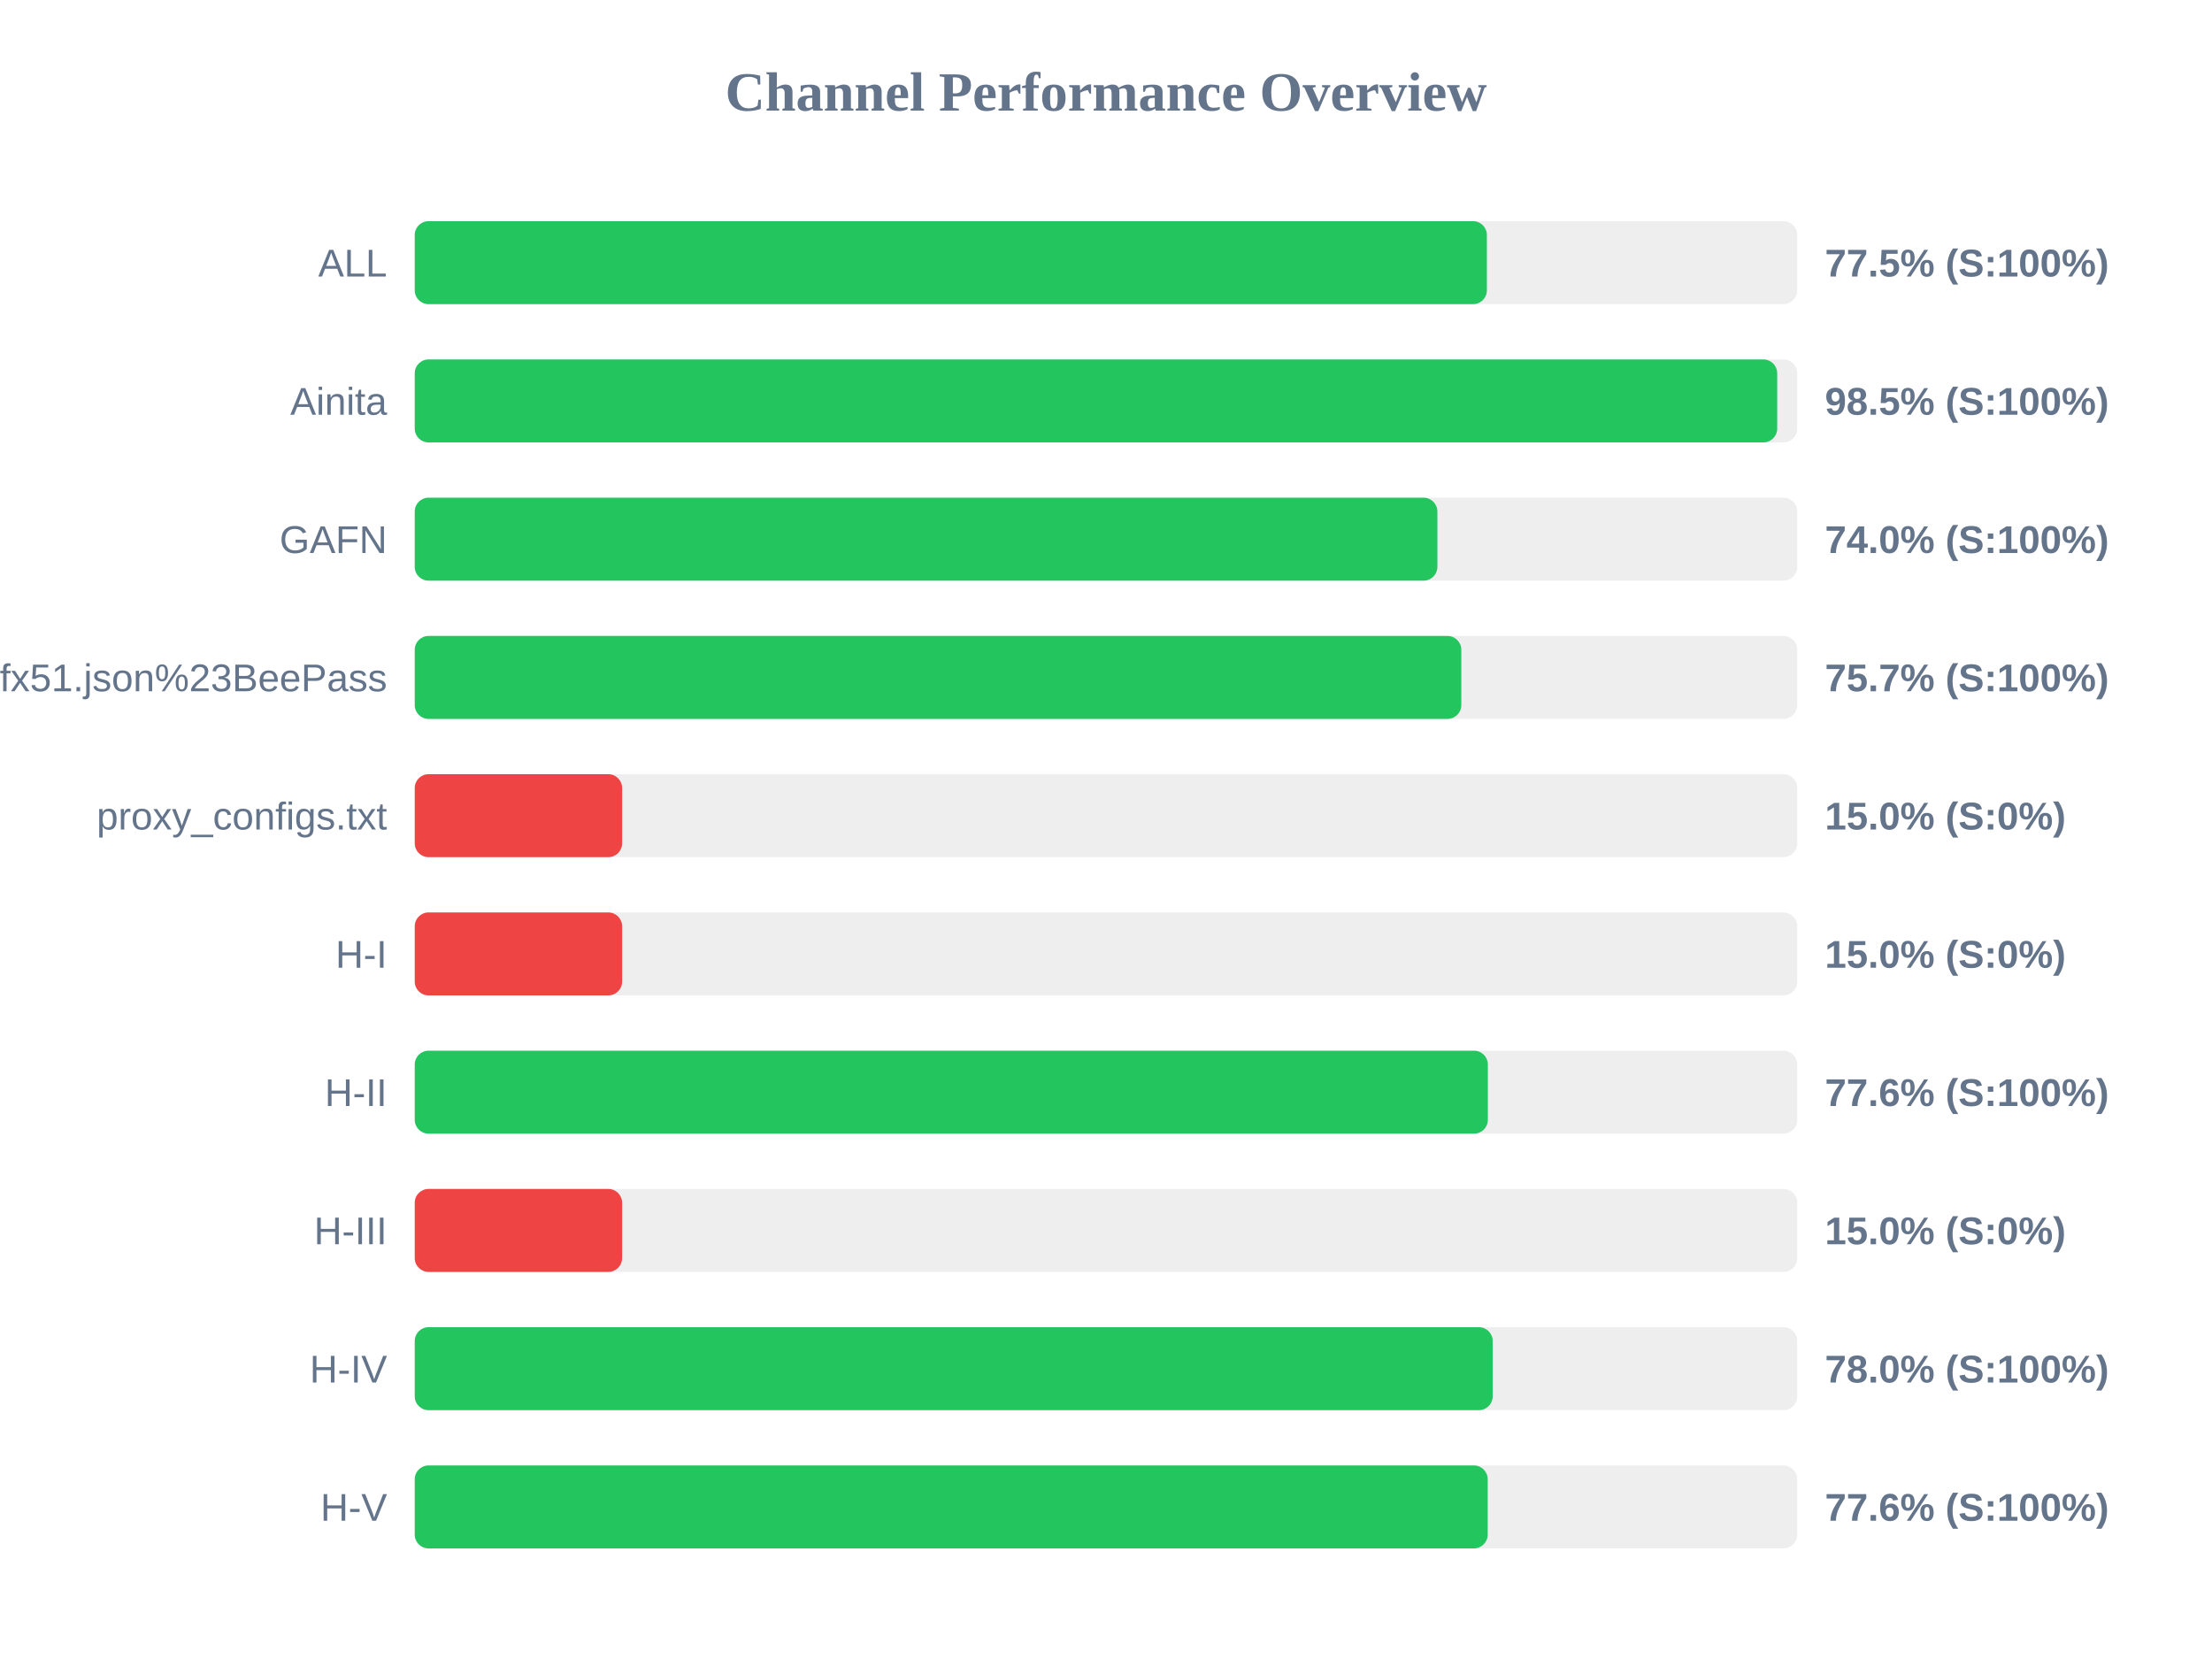
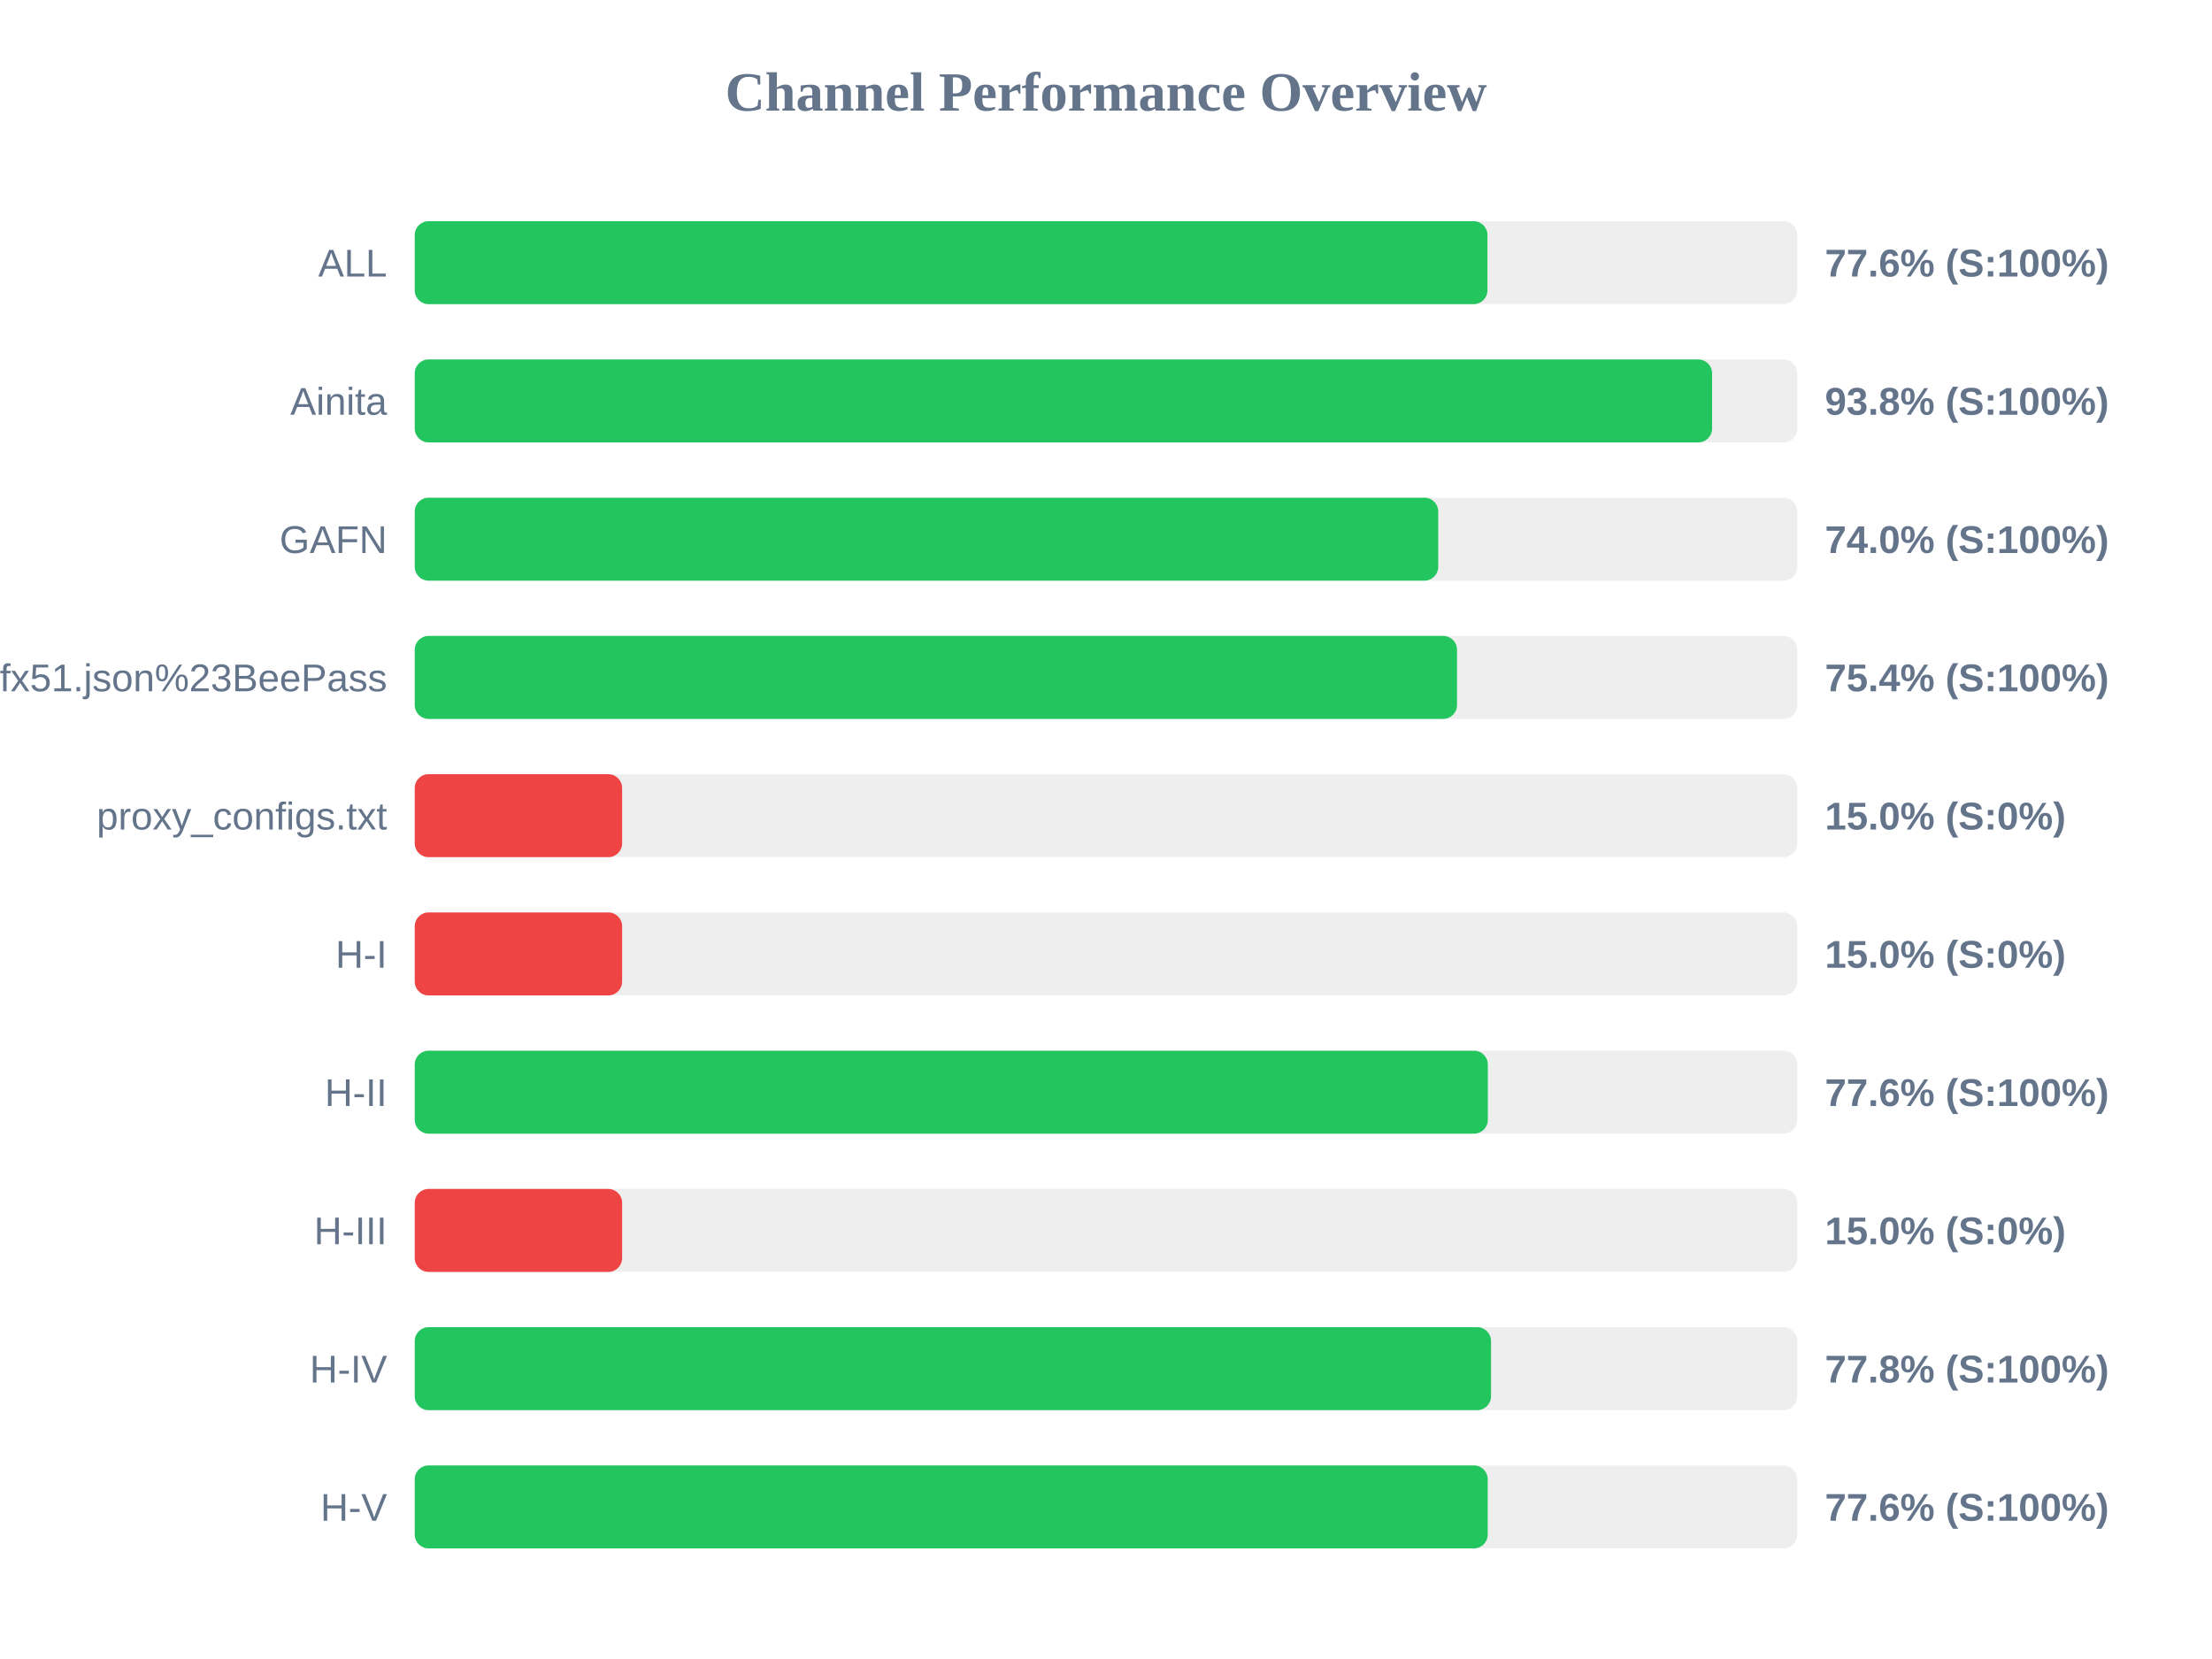
<svg xmlns="http://www.w3.org/2000/svg" width="800" height="600" version="1.1">
  <style>
        .row { font: 14px Arial; fill: #64748b; }
        .score { font: bold 14px Arial; fill: #64748b; }
    </style>
  <text x="400" y="40" text-anchor="middle" font-size="20px" font-weight="bold" fill="#64748b">Channel Performance Overview</text>
  <rect x="150" y="80" width="500" height="30" fill="#eee" rx="5" />
-   <rect x="150" y="80" width="387.75" height="30" fill="#22c55e" rx="5" />
+   <rect x="150" y="80" width="387.95" height="30" fill="#22c55e" rx="5" />
  <text x="140" y="100" text-anchor="end" class="row">ALL</text>
-   <text x="660" y="100" text-anchor="start" class="score">77.5% (S:100%)</text>
+   <text x="660" y="100" text-anchor="start" class="score">77.6% (S:100%)</text>
  <rect x="150" y="130" width="500" height="30" fill="#eee" rx="5" />
-   <rect x="150" y="130" width="492.75" height="30" fill="#22c55e" rx="5" />
+   <rect x="150" y="130" width="469.2" height="30" fill="#22c55e" rx="5" />
  <text x="140" y="150" text-anchor="end" class="row">Ainita</text>
-   <text x="660" y="150" text-anchor="start" class="score">98.5% (S:100%)</text>
+   <text x="660" y="150" text-anchor="start" class="score">93.8% (S:100%)</text>
  <rect x="150" y="180" width="500" height="30" fill="#eee" rx="5" />
-   <rect x="150" y="180" width="369.85" height="30" fill="#22c55e" rx="5" />
+   <rect x="150" y="180" width="370.15" height="30" fill="#22c55e" rx="5" />
  <text x="140" y="200" text-anchor="end" class="row">GAFN</text>
  <text x="660" y="200" text-anchor="start" class="score">74.0% (S:100%)</text>
  <rect x="150" y="230" width="500" height="30" fill="#eee" rx="5" />
-   <rect x="150" y="230" width="378.5" height="30" fill="#22c55e" rx="5" />
+   <rect x="150" y="230" width="376.95" height="30" fill="#22c55e" rx="5" />
  <text x="140" y="250" text-anchor="end" class="row">sub?s=ssconf%3A%2F%2Fs3.amazonaws.com%2Fbeedynconprd%2Fzf38bv6oxi1nv3wfkpmxyfl8yj5fargza3foantoalu16vznl0ckxx7bgf1ufx51.json%23BeePass</text>
-   <text x="660" y="250" text-anchor="start" class="score">75.7% (S:100%)</text>
+   <text x="660" y="250" text-anchor="start" class="score">75.4% (S:100%)</text>
  <rect x="150" y="280" width="500" height="30" fill="#eee" rx="5" />
  <rect x="150" y="280" width="75.0" height="30" fill="#ef4444" rx="5" />
  <text x="140" y="300" text-anchor="end" class="row">proxy_configs.txt</text>
  <text x="660" y="300" text-anchor="start" class="score">15.0% (S:0%)</text>
  <rect x="150" y="330" width="500" height="30" fill="#eee" rx="5" />
  <rect x="150" y="330" width="75.0" height="30" fill="#ef4444" rx="5" />
  <text x="140" y="350" text-anchor="end" class="row">H-I</text>
  <text x="660" y="350" text-anchor="start" class="score">15.0% (S:0%)</text>
  <rect x="150" y="380" width="500" height="30" fill="#eee" rx="5" />
  <rect x="150" y="380" width="388.1" height="30" fill="#22c55e" rx="5" />
  <text x="140" y="400" text-anchor="end" class="row">H-II</text>
  <text x="660" y="400" text-anchor="start" class="score">77.6% (S:100%)</text>
  <rect x="150" y="430" width="500" height="30" fill="#eee" rx="5" />
  <rect x="150" y="430" width="75.0" height="30" fill="#ef4444" rx="5" />
  <text x="140" y="450" text-anchor="end" class="row">H-III</text>
  <text x="660" y="450" text-anchor="start" class="score">15.0% (S:0%)</text>
  <rect x="150" y="480" width="500" height="30" fill="#eee" rx="5" />
-   <rect x="150" y="480" width="389.85" height="30" fill="#22c55e" rx="5" />
+   <rect x="150" y="480" width="389.25" height="30" fill="#22c55e" rx="5" />
  <text x="140" y="500" text-anchor="end" class="row">H-IV</text>
-   <text x="660" y="500" text-anchor="start" class="score">78.0% (S:100%)</text>
+   <text x="660" y="500" text-anchor="start" class="score">77.8% (S:100%)</text>
  <rect x="150" y="530" width="500" height="30" fill="#eee" rx="5" />
  <rect x="150" y="530" width="388.05" height="30" fill="#22c55e" rx="5" />
  <text x="140" y="550" text-anchor="end" class="row">H-V</text>
  <text x="660" y="550" text-anchor="start" class="score">77.6% (S:100%)</text>
</svg>
